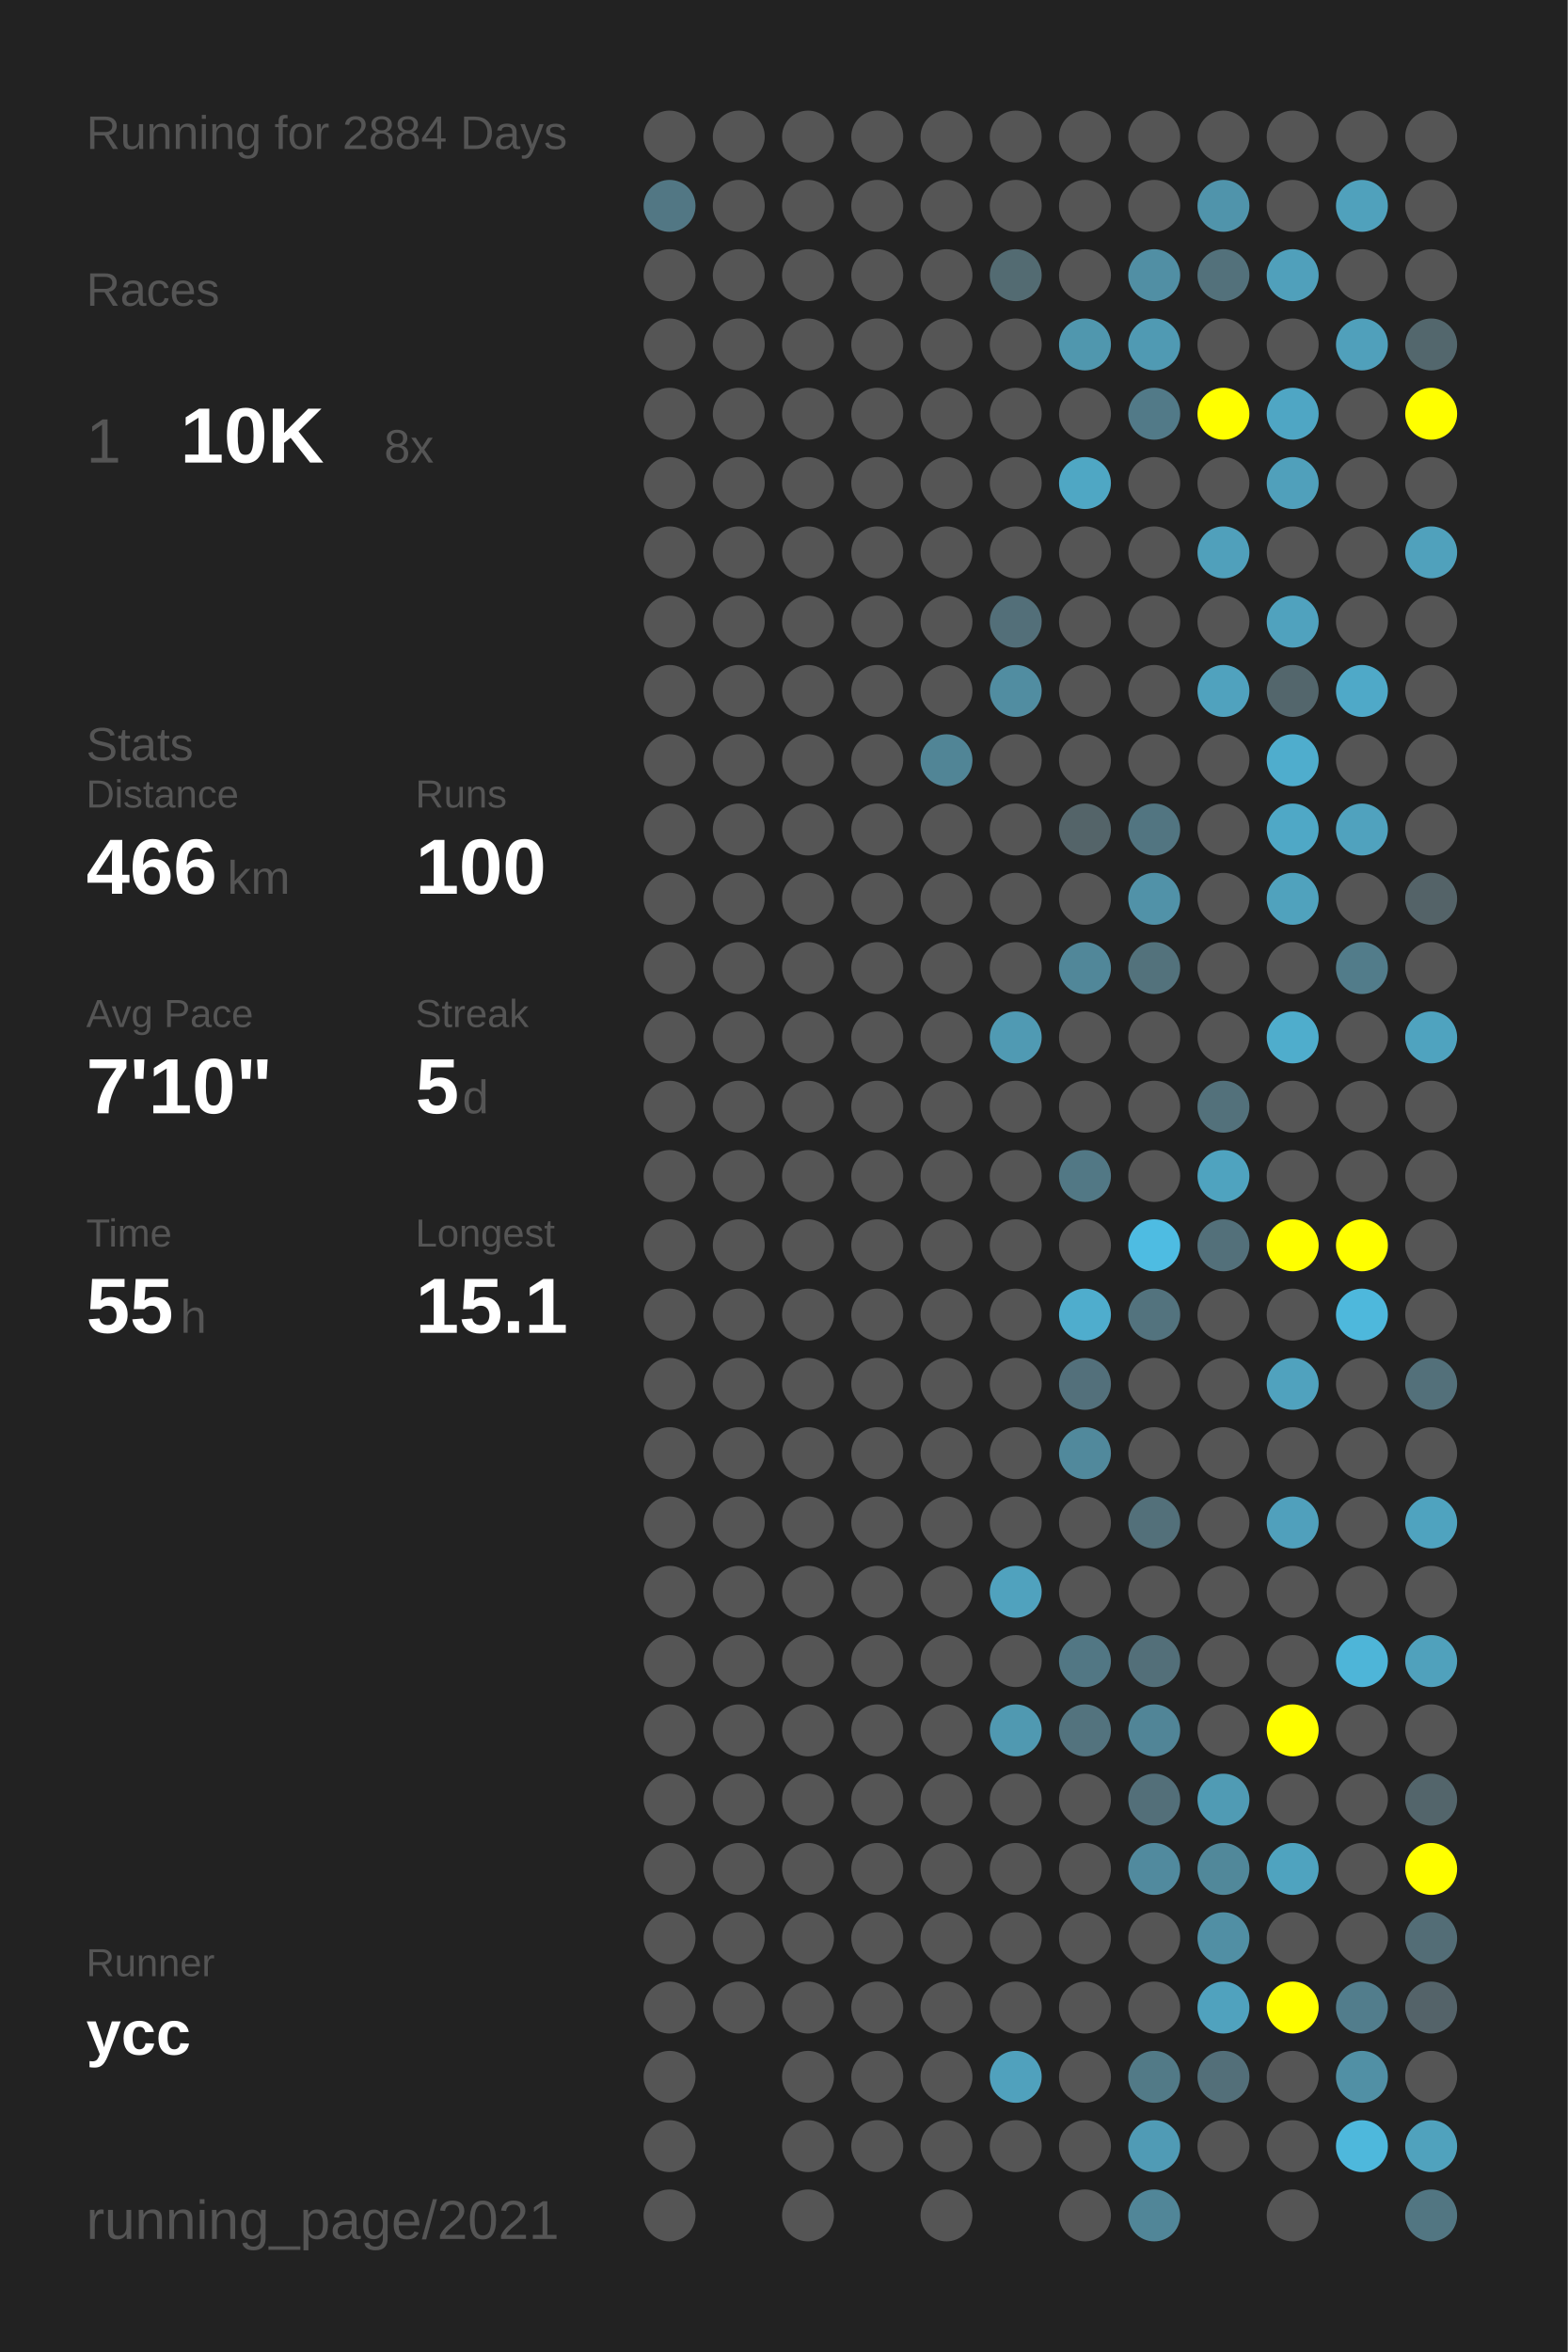
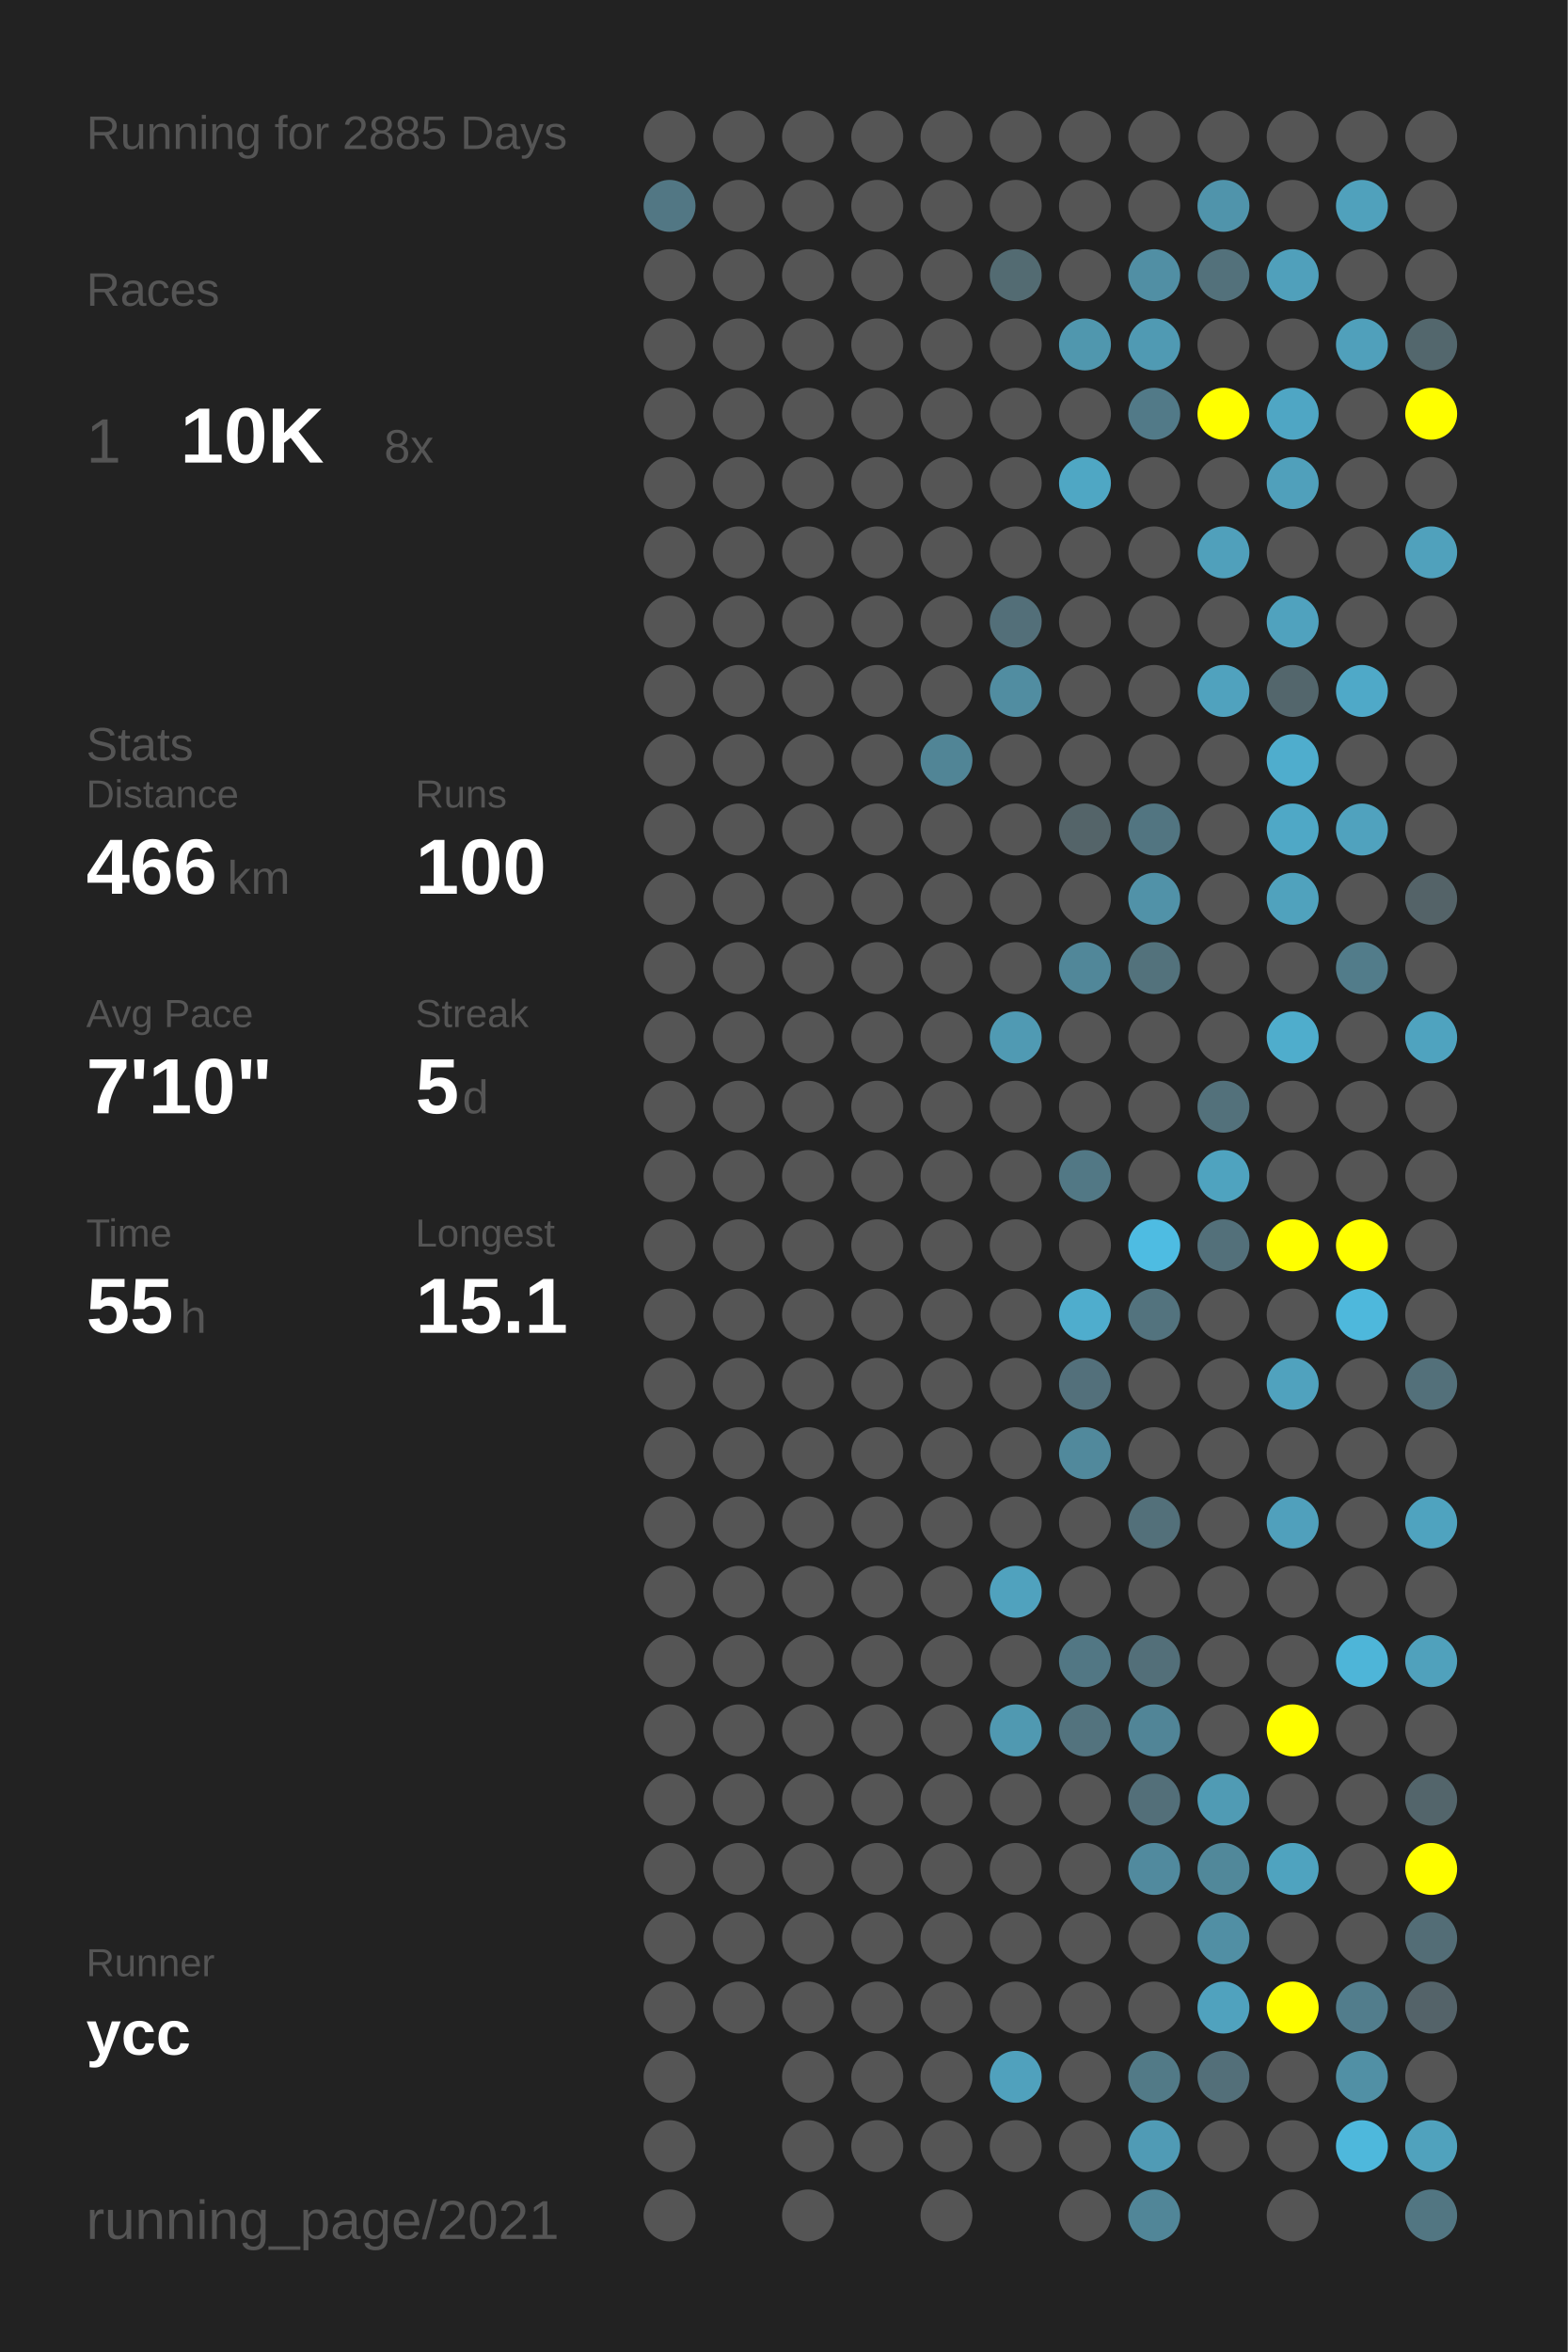
<svg xmlns="http://www.w3.org/2000/svg" baseProfile="full" height="300mm" version="1.1" viewBox="0,0,200,300" width="200mm">
  <defs />
  <rect fill="#222222" height="300" width="200" x="0" y="0" />
-   <text fill="#555555" style="font-size:6px; font-family:Arial;" x="11" y="19">Running for 2884 Days</text>
+   <text fill="#555555" style="font-size:6px; font-family:Arial;" x="11" y="19">Running for 2885 Days</text>
  <text fill="#555555" style="font-size:6px; font-family:Arial;" x="11" y="39">Races</text>
  <text fill="#555555" style="font-size:8px; font-family:Arial;" x="11" y="59">1</text>
  <text fill="#FFFFFF" style="font-size:10px; font-family:Arial; font-weight:bold;" x="23" y="59">10K</text>
  <text fill="#555555" style="font-size:6px; font-family:Arial;" x="49" y="59">8x</text>
  <text fill="#555555" style="font-size:6px; font-family:Arial;" x="11" y="97">Stats</text>
  <text fill="#555555" style="font-size:5px; font-family:Arial;" x="11" y="103">Distance</text>
  <text fill="#FFFFFF" style="font-size:10px; font-family:Arial; font-weight:bold;" x="11" y="114">466</text>
  <text fill="#555555" style="font-size:6px; font-family:Arial;" x="29" y="114">km</text>
  <text fill="#555555" style="font-size:5px; font-family:Arial;" x="53" y="103">Runs</text>
  <text fill="#FFFFFF" style="font-size:10px; font-family:Arial; font-weight:bold;" x="53" y="114">100</text>
  <text fill="#555555" style="font-size:5px; font-family:Arial;" x="11" y="131">Avg Pace</text>
  <text fill="#FFFFFF" style="font-size:10px; font-family:Arial; font-weight:bold;" x="11" y="142">7'10"</text>
  <text fill="#555555" style="font-size:5px; font-family:Arial;" x="53" y="131">Streak</text>
  <text fill="#FFFFFF" style="font-size:10px; font-family:Arial; font-weight:bold;" x="53" y="142">5</text>
  <text fill="#555555" style="font-size:6px; font-family:Arial;" x="59" y="142">d</text>
  <text fill="#555555" style="font-size:5px; font-family:Arial;" x="11" y="159">Time</text>
  <text fill="#FFFFFF" style="font-size:10px; font-family:Arial; font-weight:bold;" x="11" y="170">55</text>
  <text fill="#555555" style="font-size:6px; font-family:Arial;" x="23" y="170">h</text>
  <text fill="#555555" style="font-size:5px; font-family:Arial;" x="53" y="159">Longest</text>
  <text fill="#FFFFFF" style="font-size:10px; font-family:Arial; font-weight:bold;" x="53" y="170">15.1</text>
  <text fill="#555555" style="font-size:5px; font-family:Arial;" x="11" y="252.065">Runner</text>
  <text fill="#FFFFFF" style="font-size:8px; font-family:Arial; font-weight:bold;" x="11" y="262.065">ycc</text>
  <text fill="#555555" style="font-size:7px; font-family:Arial;" x="11" y="285.581">running_page/2021</text>
  <circle cx="85.417" cy="17.419" fill="#555555" r="3.312" />
  <circle cx="85.417" cy="26.258" fill="#527784" r="3.312" />
  <circle cx="85.417" cy="35.097" fill="#555555" r="3.312" />
  <circle cx="85.417" cy="43.935" fill="#555555" r="3.312" />
  <circle cx="85.417" cy="52.774" fill="#555555" r="3.312" />
  <circle cx="85.417" cy="61.613" fill="#555555" r="3.312" />
  <circle cx="85.417" cy="70.452" fill="#555555" r="3.312" />
  <circle cx="85.417" cy="79.29" fill="#555555" r="3.312" />
  <circle cx="85.417" cy="88.129" fill="#555555" r="3.312" />
  <circle cx="85.417" cy="96.968" fill="#555555" r="3.312" />
  <circle cx="85.417" cy="105.806" fill="#555555" r="3.312" />
  <circle cx="85.417" cy="114.645" fill="#555555" r="3.312" />
  <circle cx="85.417" cy="123.484" fill="#555555" r="3.312" />
  <circle cx="85.417" cy="132.323" fill="#555555" r="3.312" />
  <circle cx="85.417" cy="141.161" fill="#555555" r="3.312" />
  <circle cx="85.417" cy="150" fill="#555555" r="3.312" />
  <circle cx="85.417" cy="158.839" fill="#555555" r="3.312" />
  <circle cx="85.417" cy="167.677" fill="#555555" r="3.312" />
  <circle cx="85.417" cy="176.516" fill="#555555" r="3.312" />
  <circle cx="85.417" cy="185.355" fill="#555555" r="3.312" />
  <circle cx="85.417" cy="194.194" fill="#555555" r="3.312" />
  <circle cx="85.417" cy="203.032" fill="#555555" r="3.312" />
  <circle cx="85.417" cy="211.871" fill="#555555" r="3.312" />
  <circle cx="85.417" cy="220.71" fill="#555555" r="3.312" />
  <circle cx="85.417" cy="229.548" fill="#555555" r="3.312" />
  <circle cx="85.417" cy="238.387" fill="#555555" r="3.312" />
  <circle cx="85.417" cy="247.226" fill="#555555" r="3.312" />
  <circle cx="85.417" cy="256.065" fill="#555555" r="3.312" />
  <circle cx="85.417" cy="264.903" fill="#555555" r="3.312" />
  <circle cx="85.417" cy="273.742" fill="#555555" r="3.312" />
  <circle cx="85.417" cy="282.581" fill="#555555" r="3.312" />
  <circle cx="94.25" cy="17.419" fill="#555555" r="3.312" />
  <circle cx="94.25" cy="26.258" fill="#555555" r="3.312" />
  <circle cx="94.25" cy="35.097" fill="#555555" r="3.312" />
  <circle cx="94.25" cy="43.935" fill="#555555" r="3.312" />
  <circle cx="94.25" cy="52.774" fill="#555555" r="3.312" />
  <circle cx="94.25" cy="61.613" fill="#555555" r="3.312" />
  <circle cx="94.25" cy="70.452" fill="#555555" r="3.312" />
  <circle cx="94.25" cy="79.29" fill="#555555" r="3.312" />
  <circle cx="94.25" cy="88.129" fill="#555555" r="3.312" />
  <circle cx="94.25" cy="96.968" fill="#555555" r="3.312" />
  <circle cx="94.25" cy="105.806" fill="#555555" r="3.312" />
  <circle cx="94.25" cy="114.645" fill="#555555" r="3.312" />
  <circle cx="94.25" cy="123.484" fill="#555555" r="3.312" />
  <circle cx="94.25" cy="132.323" fill="#555555" r="3.312" />
  <circle cx="94.25" cy="141.161" fill="#555555" r="3.312" />
  <circle cx="94.25" cy="150" fill="#555555" r="3.312" />
  <circle cx="94.25" cy="158.839" fill="#555555" r="3.312" />
  <circle cx="94.25" cy="167.677" fill="#555555" r="3.312" />
  <circle cx="94.25" cy="176.516" fill="#555555" r="3.312" />
  <circle cx="94.25" cy="185.355" fill="#555555" r="3.312" />
  <circle cx="94.25" cy="194.194" fill="#555555" r="3.312" />
  <circle cx="94.25" cy="203.032" fill="#555555" r="3.312" />
  <circle cx="94.25" cy="211.871" fill="#555555" r="3.312" />
  <circle cx="94.25" cy="220.71" fill="#555555" r="3.312" />
  <circle cx="94.25" cy="229.548" fill="#555555" r="3.312" />
  <circle cx="94.25" cy="238.387" fill="#555555" r="3.312" />
  <circle cx="94.25" cy="247.226" fill="#555555" r="3.312" />
  <circle cx="94.25" cy="256.065" fill="#555555" r="3.312" />
  <circle cx="103.083" cy="17.419" fill="#555555" r="3.312" />
  <circle cx="103.083" cy="26.258" fill="#555555" r="3.312" />
  <circle cx="103.083" cy="35.097" fill="#555555" r="3.312" />
  <circle cx="103.083" cy="43.935" fill="#555555" r="3.312" />
  <circle cx="103.083" cy="52.774" fill="#555555" r="3.312" />
  <circle cx="103.083" cy="61.613" fill="#555555" r="3.312" />
  <circle cx="103.083" cy="70.452" fill="#555555" r="3.312" />
  <circle cx="103.083" cy="79.29" fill="#555555" r="3.312" />
  <circle cx="103.083" cy="88.129" fill="#555555" r="3.312" />
  <circle cx="103.083" cy="96.968" fill="#555555" r="3.312" />
  <circle cx="103.083" cy="105.806" fill="#555555" r="3.312" />
  <circle cx="103.083" cy="114.645" fill="#555555" r="3.312" />
  <circle cx="103.083" cy="123.484" fill="#555555" r="3.312" />
  <circle cx="103.083" cy="132.323" fill="#555555" r="3.312" />
  <circle cx="103.083" cy="141.161" fill="#555555" r="3.312" />
  <circle cx="103.083" cy="150" fill="#555555" r="3.312" />
  <circle cx="103.083" cy="158.839" fill="#555555" r="3.312" />
  <circle cx="103.083" cy="167.677" fill="#555555" r="3.312" />
  <circle cx="103.083" cy="176.516" fill="#555555" r="3.312" />
  <circle cx="103.083" cy="185.355" fill="#555555" r="3.312" />
  <circle cx="103.083" cy="194.194" fill="#555555" r="3.312" />
  <circle cx="103.083" cy="203.032" fill="#555555" r="3.312" />
  <circle cx="103.083" cy="211.871" fill="#555555" r="3.312" />
  <circle cx="103.083" cy="220.71" fill="#555555" r="3.312" />
  <circle cx="103.083" cy="229.548" fill="#555555" r="3.312" />
  <circle cx="103.083" cy="238.387" fill="#555555" r="3.312" />
  <circle cx="103.083" cy="247.226" fill="#555555" r="3.312" />
  <circle cx="103.083" cy="256.065" fill="#555555" r="3.312" />
  <circle cx="103.083" cy="264.903" fill="#555555" r="3.312" />
  <circle cx="103.083" cy="273.742" fill="#555555" r="3.312" />
  <circle cx="103.083" cy="282.581" fill="#555555" r="3.312" />
  <circle cx="111.917" cy="17.419" fill="#555555" r="3.312" />
  <circle cx="111.917" cy="26.258" fill="#555555" r="3.312" />
  <circle cx="111.917" cy="35.097" fill="#555555" r="3.312" />
  <circle cx="111.917" cy="43.935" fill="#555555" r="3.312" />
  <circle cx="111.917" cy="52.774" fill="#555555" r="3.312" />
  <circle cx="111.917" cy="61.613" fill="#555555" r="3.312" />
  <circle cx="111.917" cy="70.452" fill="#555555" r="3.312" />
  <circle cx="111.917" cy="79.29" fill="#555555" r="3.312" />
  <circle cx="111.917" cy="88.129" fill="#555555" r="3.312" />
  <circle cx="111.917" cy="96.968" fill="#555555" r="3.312" />
  <circle cx="111.917" cy="105.806" fill="#555555" r="3.312" />
  <circle cx="111.917" cy="114.645" fill="#555555" r="3.312" />
  <circle cx="111.917" cy="123.484" fill="#555555" r="3.312" />
  <circle cx="111.917" cy="132.323" fill="#555555" r="3.312" />
  <circle cx="111.917" cy="141.161" fill="#555555" r="3.312" />
  <circle cx="111.917" cy="150" fill="#555555" r="3.312" />
  <circle cx="111.917" cy="158.839" fill="#555555" r="3.312" />
  <circle cx="111.917" cy="167.677" fill="#555555" r="3.312" />
  <circle cx="111.917" cy="176.516" fill="#555555" r="3.312" />
  <circle cx="111.917" cy="185.355" fill="#555555" r="3.312" />
  <circle cx="111.917" cy="194.194" fill="#555555" r="3.312" />
  <circle cx="111.917" cy="203.032" fill="#555555" r="3.312" />
  <circle cx="111.917" cy="211.871" fill="#555555" r="3.312" />
  <circle cx="111.917" cy="220.71" fill="#555555" r="3.312" />
  <circle cx="111.917" cy="229.548" fill="#555555" r="3.312" />
  <circle cx="111.917" cy="238.387" fill="#555555" r="3.312" />
  <circle cx="111.917" cy="247.226" fill="#555555" r="3.312" />
  <circle cx="111.917" cy="256.065" fill="#555555" r="3.312" />
  <circle cx="111.917" cy="264.903" fill="#555555" r="3.312" />
  <circle cx="111.917" cy="273.742" fill="#555555" r="3.312" />
  <circle cx="120.75" cy="17.419" fill="#555555" r="3.312" />
  <circle cx="120.75" cy="26.258" fill="#555555" r="3.312" />
  <circle cx="120.75" cy="35.097" fill="#555555" r="3.312" />
  <circle cx="120.75" cy="43.935" fill="#555555" r="3.312" />
  <circle cx="120.75" cy="52.774" fill="#555555" r="3.312" />
  <circle cx="120.75" cy="61.613" fill="#555555" r="3.312" />
  <circle cx="120.75" cy="70.452" fill="#555555" r="3.312" />
  <circle cx="120.75" cy="79.29" fill="#555555" r="3.312" />
  <circle cx="120.75" cy="88.129" fill="#555555" r="3.312" />
  <circle cx="120.75" cy="96.968" fill="#518596" r="3.312" />
  <circle cx="120.75" cy="105.806" fill="#555555" r="3.312" />
  <circle cx="120.75" cy="114.645" fill="#555555" r="3.312" />
  <circle cx="120.75" cy="123.484" fill="#555555" r="3.312" />
  <circle cx="120.75" cy="132.323" fill="#555555" r="3.312" />
  <circle cx="120.75" cy="141.161" fill="#555555" r="3.312" />
  <circle cx="120.75" cy="150" fill="#555555" r="3.312" />
  <circle cx="120.75" cy="158.839" fill="#555555" r="3.312" />
  <circle cx="120.75" cy="167.677" fill="#555555" r="3.312" />
  <circle cx="120.75" cy="176.516" fill="#555555" r="3.312" />
  <circle cx="120.75" cy="185.355" fill="#555555" r="3.312" />
  <circle cx="120.75" cy="194.194" fill="#555555" r="3.312" />
  <circle cx="120.75" cy="203.032" fill="#555555" r="3.312" />
  <circle cx="120.75" cy="211.871" fill="#555555" r="3.312" />
  <circle cx="120.75" cy="220.71" fill="#555555" r="3.312" />
  <circle cx="120.75" cy="229.548" fill="#555555" r="3.312" />
  <circle cx="120.75" cy="238.387" fill="#555555" r="3.312" />
  <circle cx="120.75" cy="247.226" fill="#555555" r="3.312" />
  <circle cx="120.75" cy="256.065" fill="#555555" r="3.312" />
  <circle cx="120.75" cy="264.903" fill="#555555" r="3.312" />
  <circle cx="120.75" cy="273.742" fill="#555555" r="3.312" />
  <circle cx="120.75" cy="282.581" fill="#555555" r="3.312" />
  <circle cx="129.583" cy="17.419" fill="#555555" r="3.312" />
  <circle cx="129.583" cy="26.258" fill="#555555" r="3.312" />
  <circle cx="129.583" cy="35.097" fill="#536b72" r="3.312" />
  <circle cx="129.583" cy="43.935" fill="#555555" r="3.312" />
  <circle cx="129.583" cy="52.774" fill="#555555" r="3.312" />
  <circle cx="129.583" cy="61.613" fill="#555555" r="3.312" />
  <circle cx="129.583" cy="70.452" fill="#555555" r="3.312" />
  <circle cx="129.583" cy="79.29" fill="#536f79" r="3.312" />
  <circle cx="129.583" cy="88.129" fill="#518da1" r="3.312" />
  <circle cx="129.583" cy="96.968" fill="#555555" r="3.312" />
  <circle cx="129.583" cy="105.806" fill="#555555" r="3.312" />
  <circle cx="129.583" cy="114.645" fill="#555555" r="3.312" />
  <circle cx="129.583" cy="123.484" fill="#555555" r="3.312" />
  <circle cx="129.583" cy="132.323" fill="#509ab3" r="3.312" />
  <circle cx="129.583" cy="141.161" fill="#555555" r="3.312" />
  <circle cx="129.583" cy="150" fill="#555555" r="3.312" />
  <circle cx="129.583" cy="158.839" fill="#555555" r="3.312" />
  <circle cx="129.583" cy="167.677" fill="#555555" r="3.312" />
  <circle cx="129.583" cy="176.516" fill="#555555" r="3.312" />
  <circle cx="129.583" cy="185.355" fill="#555555" r="3.312" />
  <circle cx="129.583" cy="194.194" fill="#555555" r="3.312" />
  <circle cx="129.583" cy="203.032" fill="#50a2be" r="3.312" />
  <circle cx="129.583" cy="211.871" fill="#555555" r="3.312" />
  <circle cx="129.583" cy="220.71" fill="#5099b1" r="3.312" />
  <circle cx="129.583" cy="229.548" fill="#555555" r="3.312" />
  <circle cx="129.583" cy="238.387" fill="#555555" r="3.312" />
  <circle cx="129.583" cy="247.226" fill="#555555" r="3.312" />
  <circle cx="129.583" cy="256.065" fill="#555555" r="3.312" />
  <circle cx="129.583" cy="264.903" fill="#50a1bd" r="3.312" />
  <circle cx="129.583" cy="273.742" fill="#555555" r="3.312" />
  <circle cx="138.417" cy="17.419" fill="#555555" r="3.312" />
  <circle cx="138.417" cy="26.258" fill="#555555" r="3.312" />
  <circle cx="138.417" cy="35.097" fill="#555555" r="3.312" />
  <circle cx="138.417" cy="43.935" fill="#5097ae" r="3.312" />
  <circle cx="138.417" cy="52.774" fill="#555555" r="3.312" />
  <circle cx="138.417" cy="61.613" fill="#4fa7c4" r="3.312" />
  <circle cx="138.417" cy="70.452" fill="#555555" r="3.312" />
  <circle cx="138.417" cy="79.29" fill="#555555" r="3.312" />
  <circle cx="138.417" cy="88.129" fill="#555555" r="3.312" />
  <circle cx="138.417" cy="96.968" fill="#555555" r="3.312" />
  <circle cx="138.417" cy="105.806" fill="#546469" r="3.312" />
  <circle cx="138.417" cy="114.645" fill="#555555" r="3.312" />
  <circle cx="138.417" cy="123.484" fill="#518799" r="3.312" />
  <circle cx="138.417" cy="132.323" fill="#555555" r="3.312" />
  <circle cx="138.417" cy="141.161" fill="#555555" r="3.312" />
  <circle cx="138.417" cy="150" fill="#527885" r="3.312" />
  <circle cx="138.417" cy="158.839" fill="#555555" r="3.312" />
  <circle cx="138.417" cy="167.677" fill="#4fadcd" r="3.312" />
  <circle cx="138.417" cy="176.516" fill="#53707b" r="3.312" />
  <circle cx="138.417" cy="185.355" fill="#51899c" r="3.312" />
  <circle cx="138.417" cy="194.194" fill="#555555" r="3.312" />
  <circle cx="138.417" cy="203.032" fill="#555555" r="3.312" />
  <circle cx="138.417" cy="211.871" fill="#527784" r="3.312" />
  <circle cx="138.417" cy="220.71" fill="#53737e" r="3.312" />
  <circle cx="138.417" cy="229.548" fill="#555555" r="3.312" />
  <circle cx="138.417" cy="238.387" fill="#555555" r="3.312" />
  <circle cx="138.417" cy="247.226" fill="#555555" r="3.312" />
  <circle cx="138.417" cy="256.065" fill="#555555" r="3.312" />
  <circle cx="138.417" cy="264.903" fill="#555555" r="3.312" />
  <circle cx="138.417" cy="273.742" fill="#555555" r="3.312" />
  <circle cx="138.417" cy="282.581" fill="#555555" r="3.312" />
  <circle cx="147.25" cy="17.419" fill="#555555" r="3.312" />
  <circle cx="147.25" cy="26.258" fill="#555555" r="3.312" />
  <circle cx="147.25" cy="35.097" fill="#518fa4" r="3.312" />
  <circle cx="147.25" cy="43.935" fill="#509ab3" r="3.312" />
  <circle cx="147.25" cy="52.774" fill="#527a88" r="3.312" />
  <circle cx="147.25" cy="61.613" fill="#555555" r="3.312" />
  <circle cx="147.25" cy="70.452" fill="#555555" r="3.312" />
  <circle cx="147.25" cy="79.29" fill="#555555" r="3.312" />
  <circle cx="147.25" cy="88.129" fill="#555555" r="3.312" />
  <circle cx="147.25" cy="96.968" fill="#555555" r="3.312" />
  <circle cx="147.25" cy="105.806" fill="#527581" r="3.312" />
  <circle cx="147.25" cy="114.645" fill="#5192a8" r="3.312" />
  <circle cx="147.25" cy="123.484" fill="#53727c" r="3.312" />
  <circle cx="147.25" cy="132.323" fill="#555555" r="3.312" />
  <circle cx="147.25" cy="141.161" fill="#555555" r="3.312" />
  <circle cx="147.25" cy="150" fill="#555555" r="3.312" />
  <circle cx="147.25" cy="158.839" fill="#4ebce2" r="3.312" />
  <circle cx="147.25" cy="167.677" fill="#53737e" r="3.312" />
  <circle cx="147.25" cy="176.516" fill="#555555" r="3.312" />
  <circle cx="147.25" cy="185.355" fill="#555555" r="3.312" />
  <circle cx="147.25" cy="194.194" fill="#53707a" r="3.312" />
  <circle cx="147.25" cy="203.032" fill="#555555" r="3.312" />
  <circle cx="147.25" cy="211.871" fill="#536f79" r="3.312" />
  <circle cx="147.25" cy="220.71" fill="#518597" r="3.312" />
  <circle cx="147.25" cy="229.548" fill="#536f79" r="3.312" />
  <circle cx="147.25" cy="238.387" fill="#518a9e" r="3.312" />
  <circle cx="147.25" cy="247.226" fill="#555555" r="3.312" />
  <circle cx="147.25" cy="256.065" fill="#555555" r="3.312" />
  <circle cx="147.25" cy="264.903" fill="#527a87" r="3.312" />
  <circle cx="147.25" cy="273.742" fill="#509bb5" r="3.312" />
  <circle cx="147.25" cy="282.581" fill="#518698" r="3.312" />
  <circle cx="156.083" cy="17.419" fill="#555555" r="3.312" />
  <circle cx="156.083" cy="26.258" fill="#5094ab" r="3.312" />
  <circle cx="156.083" cy="35.097" fill="#53717b" r="3.312" />
  <circle cx="156.083" cy="43.935" fill="#555555" r="3.312" />
  <circle cx="156.083" cy="52.774" fill="#FFFF00" r="3.312" />
  <circle cx="156.083" cy="61.613" fill="#555555" r="3.312" />
  <circle cx="156.083" cy="70.452" fill="#50a0bb" r="3.312" />
  <circle cx="156.083" cy="79.29" fill="#555555" r="3.312" />
  <circle cx="156.083" cy="88.129" fill="#50a2be" r="3.312" />
  <circle cx="156.083" cy="96.968" fill="#555555" r="3.312" />
  <circle cx="156.083" cy="105.806" fill="#555555" r="3.312" />
  <circle cx="156.083" cy="114.645" fill="#555555" r="3.312" />
  <circle cx="156.083" cy="123.484" fill="#555555" r="3.312" />
  <circle cx="156.083" cy="132.323" fill="#555555" r="3.312" />
  <circle cx="156.083" cy="141.161" fill="#53717b" r="3.312" />
  <circle cx="156.083" cy="150" fill="#4fa3bf" r="3.312" />
  <circle cx="156.083" cy="158.839" fill="#53707a" r="3.312" />
  <circle cx="156.083" cy="167.677" fill="#555555" r="3.312" />
  <circle cx="156.083" cy="176.516" fill="#555555" r="3.312" />
  <circle cx="156.083" cy="185.355" fill="#555555" r="3.312" />
  <circle cx="156.083" cy="194.194" fill="#555555" r="3.312" />
  <circle cx="156.083" cy="203.032" fill="#555555" r="3.312" />
  <circle cx="156.083" cy="211.871" fill="#555555" r="3.312" />
  <circle cx="156.083" cy="220.71" fill="#555555" r="3.312" />
  <circle cx="156.083" cy="229.548" fill="#509bb4" r="3.312" />
  <circle cx="156.083" cy="238.387" fill="#51889a" r="3.312" />
  <circle cx="156.083" cy="247.226" fill="#518fa4" r="3.312" />
  <circle cx="156.083" cy="256.065" fill="#50a2be" r="3.312" />
  <circle cx="156.083" cy="264.903" fill="#536f79" r="3.312" />
  <circle cx="156.083" cy="273.742" fill="#555555" r="3.312" />
  <circle cx="164.917" cy="17.419" fill="#555555" r="3.312" />
  <circle cx="164.917" cy="26.258" fill="#555555" r="3.312" />
  <circle cx="164.917" cy="35.097" fill="#50a0bb" r="3.312" />
  <circle cx="164.917" cy="43.935" fill="#555555" r="3.312" />
  <circle cx="164.917" cy="52.774" fill="#4fa6c4" r="3.312" />
  <circle cx="164.917" cy="61.613" fill="#50a0bb" r="3.312" />
  <circle cx="164.917" cy="70.452" fill="#555555" r="3.312" />
  <circle cx="164.917" cy="79.29" fill="#50a2be" r="3.312" />
  <circle cx="164.917" cy="88.129" fill="#53666c" r="3.312" />
  <circle cx="164.917" cy="96.968" fill="#4fadcd" r="3.312" />
  <circle cx="164.917" cy="105.806" fill="#4fa8c6" r="3.312" />
  <circle cx="164.917" cy="114.645" fill="#50a2bd" r="3.312" />
  <circle cx="164.917" cy="123.484" fill="#555555" r="3.312" />
  <circle cx="164.917" cy="132.323" fill="#4fadcc" r="3.312" />
  <circle cx="164.917" cy="141.161" fill="#555555" r="3.312" />
  <circle cx="164.917" cy="150" fill="#555555" r="3.312" />
  <circle cx="164.917" cy="158.839" fill="#FFFF00" r="3.312" />
  <circle cx="164.917" cy="167.677" fill="#555555" r="3.312" />
  <circle cx="164.917" cy="176.516" fill="#50a2be" r="3.312" />
  <circle cx="164.917" cy="185.355" fill="#555555" r="3.312" />
  <circle cx="164.917" cy="194.194" fill="#50a0bc" r="3.312" />
  <circle cx="164.917" cy="203.032" fill="#555555" r="3.312" />
  <circle cx="164.917" cy="211.871" fill="#555555" r="3.312" />
  <circle cx="164.917" cy="220.71" fill="#FFFF00" r="3.312" />
  <circle cx="164.917" cy="229.548" fill="#555555" r="3.312" />
  <circle cx="164.917" cy="238.387" fill="#4fa3bf" r="3.312" />
  <circle cx="164.917" cy="247.226" fill="#555555" r="3.312" />
  <circle cx="164.917" cy="256.065" fill="#FFFF00" r="3.312" />
  <circle cx="164.917" cy="264.903" fill="#555555" r="3.312" />
  <circle cx="164.917" cy="273.742" fill="#555555" r="3.312" />
  <circle cx="164.917" cy="282.581" fill="#555555" r="3.312" />
  <circle cx="173.75" cy="17.419" fill="#555555" r="3.312" />
  <circle cx="173.75" cy="26.258" fill="#50a1bc" r="3.312" />
  <circle cx="173.75" cy="35.097" fill="#555555" r="3.312" />
  <circle cx="173.75" cy="43.935" fill="#50a0bb" r="3.312" />
  <circle cx="173.75" cy="52.774" fill="#555555" r="3.312" />
  <circle cx="173.75" cy="61.613" fill="#555555" r="3.312" />
  <circle cx="173.75" cy="70.452" fill="#555555" r="3.312" />
  <circle cx="173.75" cy="79.29" fill="#555555" r="3.312" />
  <circle cx="173.75" cy="88.129" fill="#4fa9c8" r="3.312" />
  <circle cx="173.75" cy="96.968" fill="#555555" r="3.312" />
  <circle cx="173.75" cy="105.806" fill="#50a2be" r="3.312" />
  <circle cx="173.75" cy="114.645" fill="#555555" r="3.312" />
  <circle cx="173.75" cy="123.484" fill="#527c8a" r="3.312" />
  <circle cx="173.75" cy="132.323" fill="#555555" r="3.312" />
  <circle cx="173.75" cy="141.161" fill="#555555" r="3.312" />
  <circle cx="173.75" cy="150" fill="#555555" r="3.312" />
  <circle cx="173.75" cy="158.839" fill="#FFFF00" r="3.312" />
  <circle cx="173.75" cy="167.677" fill="#4eb8dc" r="3.312" />
  <circle cx="173.75" cy="176.516" fill="#555555" r="3.312" />
  <circle cx="173.75" cy="185.355" fill="#555555" r="3.312" />
  <circle cx="173.75" cy="194.194" fill="#555555" r="3.312" />
  <circle cx="173.75" cy="203.032" fill="#555555" r="3.312" />
  <circle cx="173.75" cy="211.871" fill="#4eb5d8" r="3.312" />
  <circle cx="173.75" cy="220.71" fill="#555555" r="3.312" />
  <circle cx="173.75" cy="229.548" fill="#555555" r="3.312" />
  <circle cx="173.75" cy="238.387" fill="#555555" r="3.312" />
  <circle cx="173.75" cy="247.226" fill="#555555" r="3.312" />
  <circle cx="173.75" cy="256.065" fill="#527d8c" r="3.312" />
  <circle cx="173.75" cy="264.903" fill="#5190a5" r="3.312" />
  <circle cx="173.75" cy="273.742" fill="#4eb8dc" r="3.312" />
  <circle cx="182.583" cy="17.419" fill="#555555" r="3.312" />
  <circle cx="182.583" cy="26.258" fill="#555555" r="3.312" />
  <circle cx="182.583" cy="35.097" fill="#555555" r="3.312" />
  <circle cx="182.583" cy="43.935" fill="#53676d" r="3.312" />
  <circle cx="182.583" cy="52.774" fill="#FFFF00" r="3.312" />
  <circle cx="182.583" cy="61.613" fill="#555555" r="3.312" />
  <circle cx="182.583" cy="70.452" fill="#50a1bc" r="3.312" />
  <circle cx="182.583" cy="79.29" fill="#555555" r="3.312" />
  <circle cx="182.583" cy="88.129" fill="#555555" r="3.312" />
  <circle cx="182.583" cy="96.968" fill="#555555" r="3.312" />
  <circle cx="182.583" cy="105.806" fill="#555555" r="3.312" />
  <circle cx="182.583" cy="114.645" fill="#546368" r="3.312" />
  <circle cx="182.583" cy="123.484" fill="#555555" r="3.312" />
  <circle cx="182.583" cy="132.323" fill="#4fa3bf" r="3.312" />
  <circle cx="182.583" cy="141.161" fill="#555555" r="3.312" />
  <circle cx="182.583" cy="150" fill="#555555" r="3.312" />
  <circle cx="182.583" cy="158.839" fill="#555555" r="3.312" />
  <circle cx="182.583" cy="167.677" fill="#555555" r="3.312" />
  <circle cx="182.583" cy="176.516" fill="#53707a" r="3.312" />
  <circle cx="182.583" cy="185.355" fill="#555555" r="3.312" />
  <circle cx="182.583" cy="194.194" fill="#4fa3bf" r="3.312" />
  <circle cx="182.583" cy="203.032" fill="#555555" r="3.312" />
  <circle cx="182.583" cy="211.871" fill="#50a1bc" r="3.312" />
  <circle cx="182.583" cy="220.71" fill="#555555" r="3.312" />
  <circle cx="182.583" cy="229.548" fill="#53656b" r="3.312" />
  <circle cx="182.583" cy="238.387" fill="#FFFF00" r="3.312" />
  <circle cx="182.583" cy="247.226" fill="#536d76" r="3.312" />
  <circle cx="182.583" cy="256.065" fill="#546369" r="3.312" />
  <circle cx="182.583" cy="264.903" fill="#555555" r="3.312" />
  <circle cx="182.583" cy="273.742" fill="#50a2bd" r="3.312" />
  <circle cx="182.583" cy="282.581" fill="#527682" r="3.312" />
</svg>
